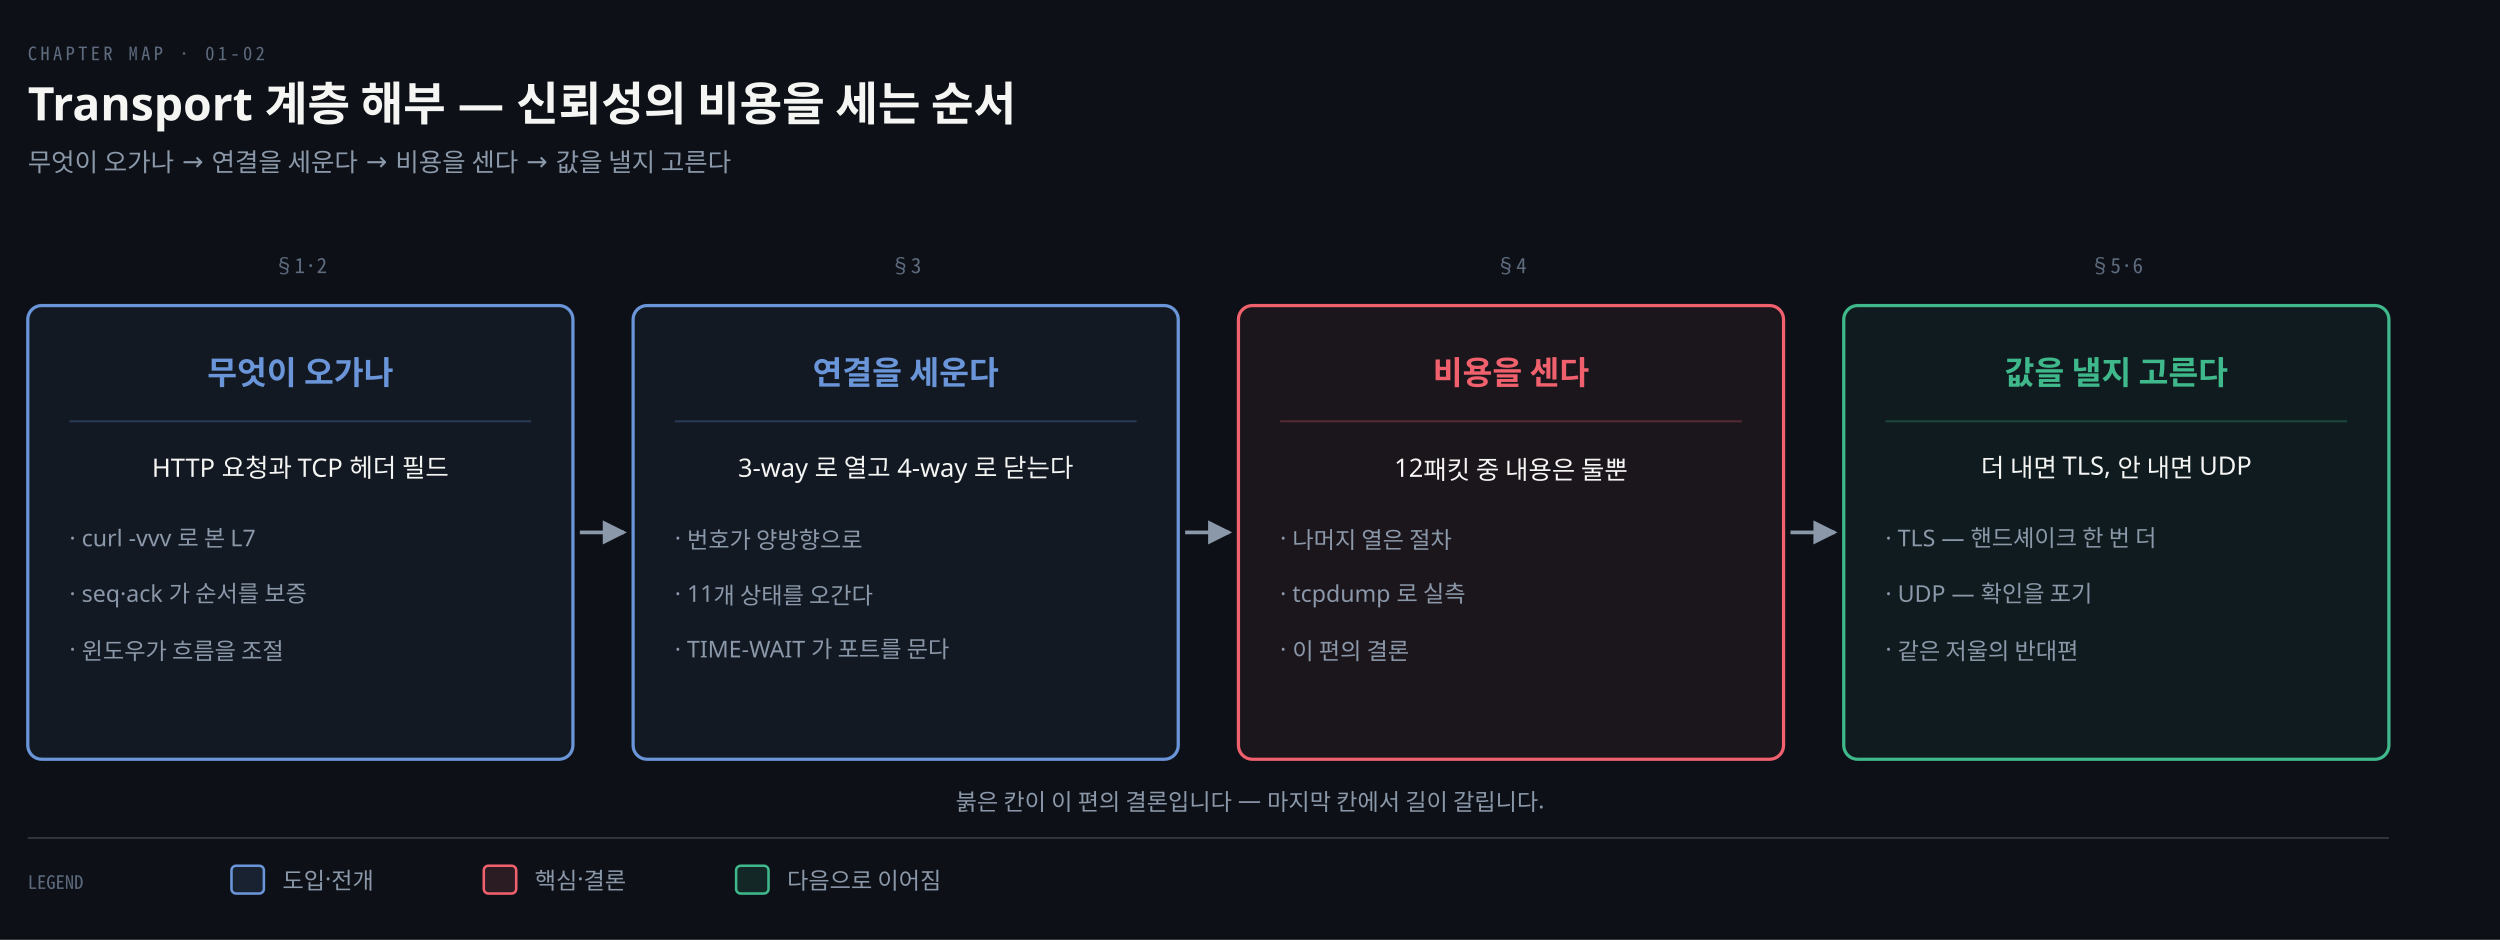
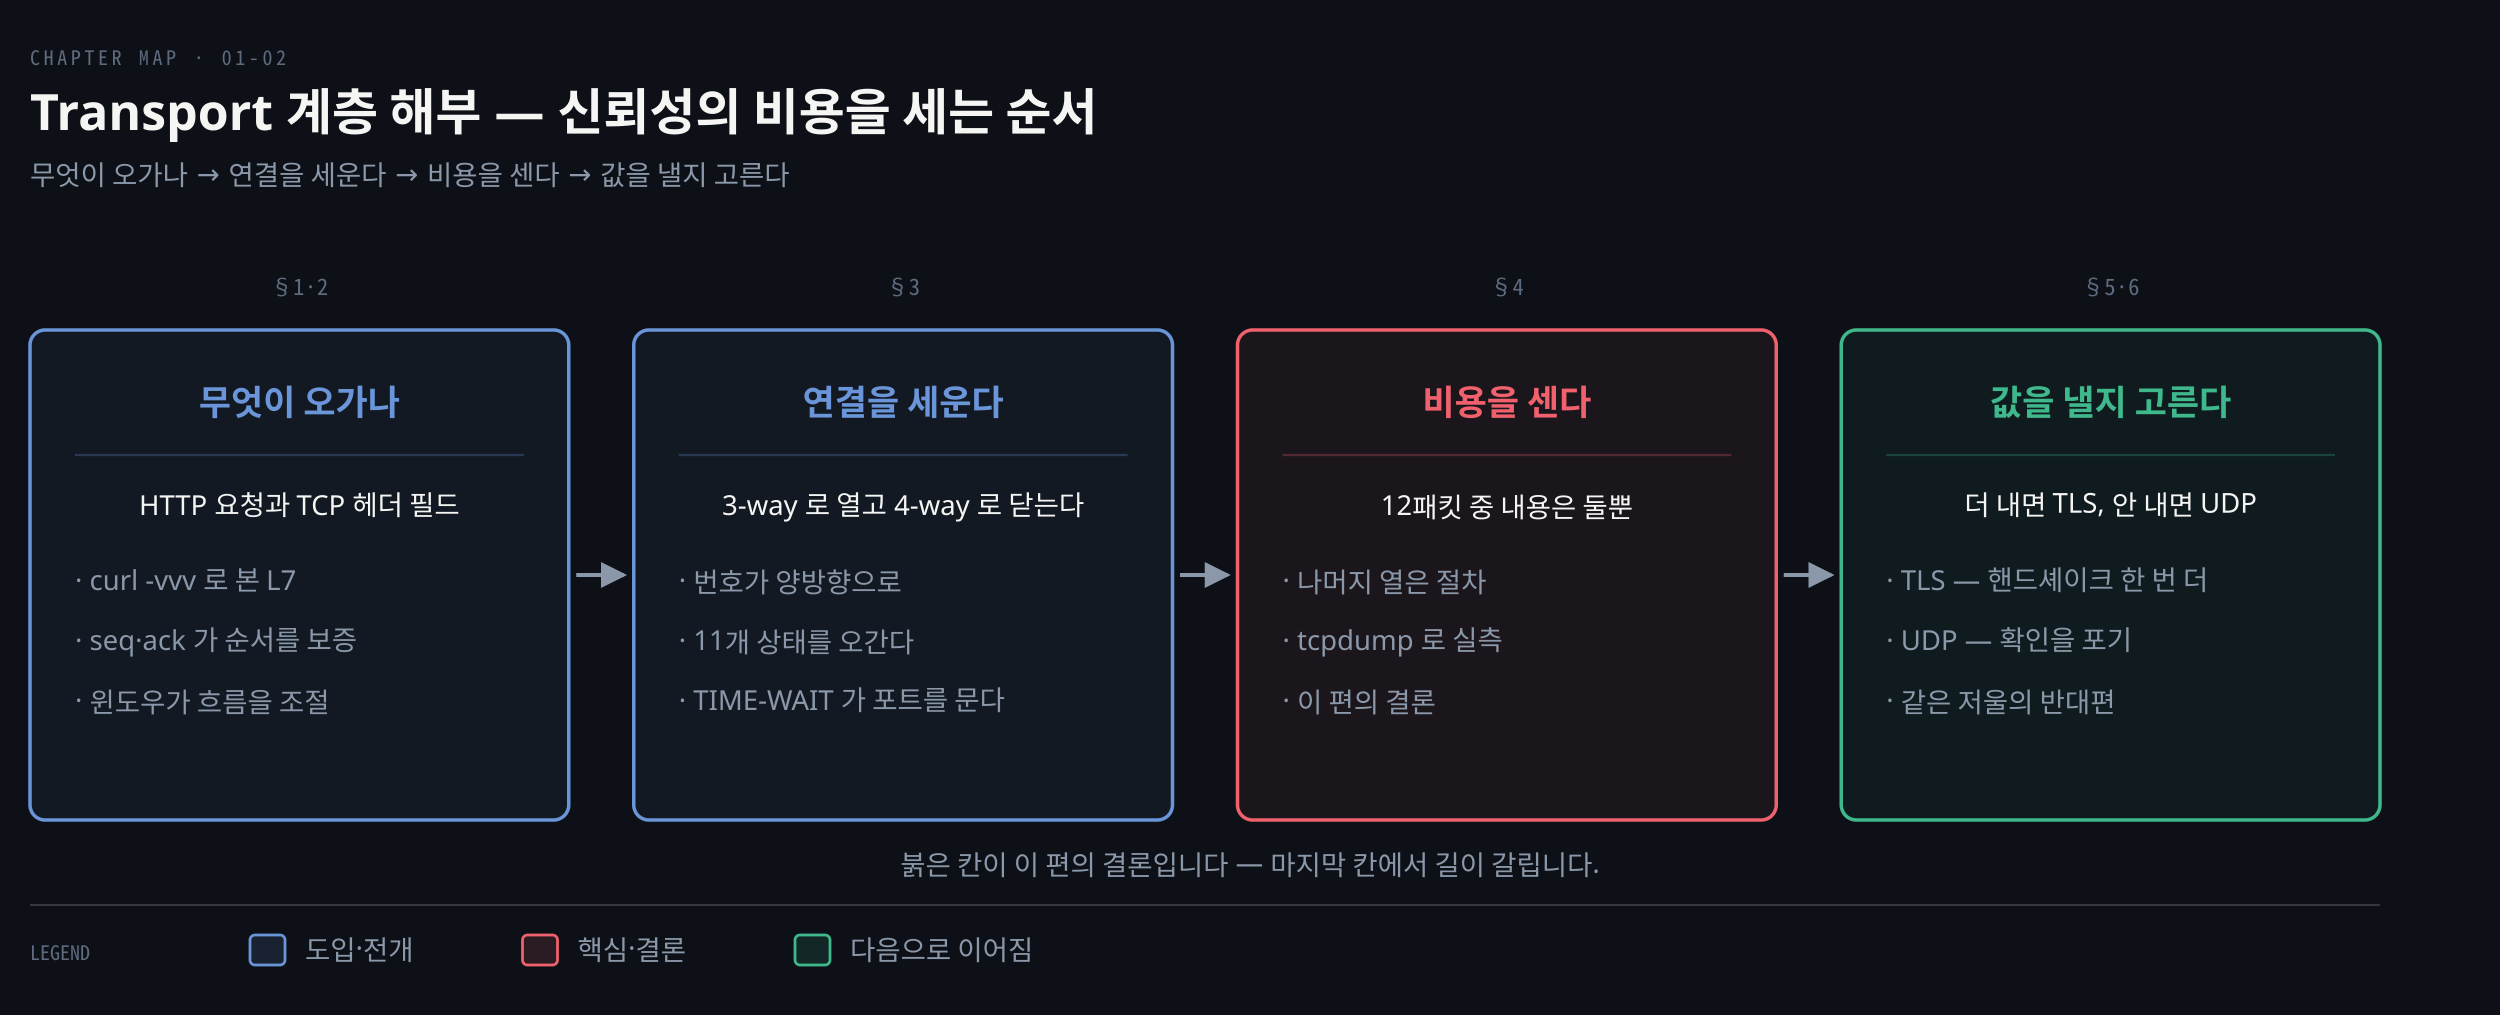
- <svg xmlns="http://www.w3.org/2000/svg" viewBox="0 0 1080 406" width="100%" role="img" aria-labelledby="dt dd">
+ <svg xmlns="http://www.w3.org/2000/svg" viewBox="0 0 1000 406" width="100%" role="img" aria-labelledby="dt dd">
  <defs>
    <marker id="ar" viewBox="0 0 8 8" refX="7" refY="4" markerWidth="6.5" markerHeight="6.5" orient="auto">
      <path d="M0 0 L8 4 L0 8 z" fill="#8B98A9" />
    </marker>
    <marker id="ok" viewBox="0 0 8 8" refX="7" refY="4" markerWidth="6.5" markerHeight="6.5" orient="auto">
      <path d="M0 0 L8 4 L0 8 z" fill="#3FB98C" />
    </marker>
    <marker id="warn" viewBox="0 0 8 8" refX="7" refY="4" markerWidth="6.5" markerHeight="6.5" orient="auto">
      <path d="M0 0 L8 4 L0 8 z" fill="#E3B341" />
    </marker>
    <marker id="bad" viewBox="0 0 8 8" refX="7" refY="4" markerWidth="6.5" markerHeight="6.5" orient="auto">
      <path d="M0 0 L8 4 L0 8 z" fill="#F0616D" />
    </marker>
    <marker id="info" viewBox="0 0 8 8" refX="7" refY="4" markerWidth="6.5" markerHeight="6.5" orient="auto">
      <path d="M0 0 L8 4 L0 8 z" fill="#6A95D8" />
    </marker>
    <marker id="acc" viewBox="0 0 8 8" refX="7" refY="4" markerWidth="6.5" markerHeight="6.5" orient="auto">
      <path d="M0 0 L8 4 L0 8 z" fill="#F08A59" />
    </marker>
    <marker id="soft" viewBox="0 0 8 8" refX="7" refY="4" markerWidth="6.5" markerHeight="6.5" orient="auto">
      <path d="M0 0 L8 4 L0 8 z" fill="#5E6B7E" />
    </marker>
  </defs>
-   <rect width="1080" height="406" fill="#0D1117" />
+   <rect width="1000" height="406" fill="#0D1117" />
  <text x="12" y="26" font-family="'Geist Mono','Noto Sans Mono CJK KR',monospace" font-size="8" letter-spacing="0.18em" fill="#5E6B7E">CHAPTER MAP · 01-02</text>
  <text x="12" y="52" font-family="'Geist','Apple SD Gothic Neo','Noto Sans KR','Malgun Gothic',sans-serif" font-size="20" font-weight="600" fill="#F5F5F3">Transport 계층 해부 — 신뢰성의 비용을 세는 순서</text>
  <text x="12" y="74" font-family="'Geist','Apple SD Gothic Neo','Noto Sans KR','Malgun Gothic',sans-serif" font-size="11" fill="#8B98A9">무엇이 오가나 → 연결을 세운다 → 비용을 센다 → 값을 낼지 고른다</text>
-   <text x="129.75" y="118" text-anchor="middle" font-family="'Geist Mono','Noto Sans Mono CJK KR',monospace" font-size="9" font-weight="400" fill="#5E6B7E">§1·2</text>
-   <rect x="12.0" y="132" width="235.5" height="196" rx="6" fill="#6A95D810" stroke="#6A95D8" stroke-width="1.4" />
-   <text x="129.75" y="166" text-anchor="middle" font-family="'Geist','Apple SD Gothic Neo','Noto Sans KR','Malgun Gothic',sans-serif" font-size="14" font-weight="600" fill="#6A95D8">무엇이 오가나</text>
-   <line x1="30.0" y1="182" x2="229.5" y2="182" stroke="#6A95D844" stroke-width="0.9" />
-   <text x="129.75" y="206" text-anchor="middle" font-family="'Geist','Apple SD Gothic Neo','Noto Sans KR','Malgun Gothic',sans-serif" font-size="11" font-weight="400" fill="#F5F5F3">HTTP 요청과 TCP 헤더 필드</text>
-   <text x="30.0" y="236" text-anchor="start" font-family="'Geist','Apple SD Gothic Neo','Noto Sans KR','Malgun Gothic',sans-serif" font-size="10" font-weight="400" fill="#8B98A9">· curl -vvv 로 본 L7</text>
-   <text x="30.0" y="260" text-anchor="start" font-family="'Geist','Apple SD Gothic Neo','Noto Sans KR','Malgun Gothic',sans-serif" font-size="10" font-weight="400" fill="#8B98A9">· seq·ack 가 순서를 보증</text>
-   <text x="30.0" y="284" text-anchor="start" font-family="'Geist','Apple SD Gothic Neo','Noto Sans KR','Malgun Gothic',sans-serif" font-size="10" font-weight="400" fill="#8B98A9">· 윈도우가 흐름을 조절</text>
-   <path d="M 250.5 230.0 L 269.5 230.0" fill="none" stroke="#8B98A9" stroke-width="1.6" marker-end="url(#ar)" />
-   <text x="391.25" y="118" text-anchor="middle" font-family="'Geist Mono','Noto Sans Mono CJK KR',monospace" font-size="9" font-weight="400" fill="#5E6B7E">§3</text>
-   <rect x="273.5" y="132" width="235.5" height="196" rx="6" fill="#6A95D810" stroke="#6A95D8" stroke-width="1.4" />
-   <text x="391.25" y="166" text-anchor="middle" font-family="'Geist','Apple SD Gothic Neo','Noto Sans KR','Malgun Gothic',sans-serif" font-size="14" font-weight="600" fill="#6A95D8">연결을 세운다</text>
-   <line x1="291.5" y1="182" x2="491.0" y2="182" stroke="#6A95D844" stroke-width="0.9" />
-   <text x="391.25" y="206" text-anchor="middle" font-family="'Geist','Apple SD Gothic Neo','Noto Sans KR','Malgun Gothic',sans-serif" font-size="11" font-weight="400" fill="#F5F5F3">3-way 로 열고 4-way 로 닫는다</text>
-   <text x="291.5" y="236" text-anchor="start" font-family="'Geist','Apple SD Gothic Neo','Noto Sans KR','Malgun Gothic',sans-serif" font-size="10" font-weight="400" fill="#8B98A9">· 번호가 양방향으로</text>
-   <text x="291.5" y="260" text-anchor="start" font-family="'Geist','Apple SD Gothic Neo','Noto Sans KR','Malgun Gothic',sans-serif" font-size="10" font-weight="400" fill="#8B98A9">· 11개 상태를 오간다</text>
-   <text x="291.5" y="284" text-anchor="start" font-family="'Geist','Apple SD Gothic Neo','Noto Sans KR','Malgun Gothic',sans-serif" font-size="10" font-weight="400" fill="#8B98A9">· TIME-WAIT 가 포트를 문다</text>
-   <path d="M 512.0 230.0 L 531.0 230.0" fill="none" stroke="#8B98A9" stroke-width="1.6" marker-end="url(#ar)" />
-   <text x="652.75" y="118" text-anchor="middle" font-family="'Geist Mono','Noto Sans Mono CJK KR',monospace" font-size="9" font-weight="400" fill="#5E6B7E">§4</text>
-   <rect x="535.0" y="132" width="235.5" height="196" rx="6" fill="#F0616D10" stroke="#F0616D" stroke-width="1.4" />
-   <text x="652.75" y="166" text-anchor="middle" font-family="'Geist','Apple SD Gothic Neo','Noto Sans KR','Malgun Gothic',sans-serif" font-size="14" font-weight="600" fill="#F0616D">비용을 센다</text>
-   <line x1="553.0" y1="182" x2="752.5" y2="182" stroke="#F0616D44" stroke-width="0.9" />
-   <text x="652.75" y="206" text-anchor="middle" font-family="'Geist','Apple SD Gothic Neo','Noto Sans KR','Malgun Gothic',sans-serif" font-size="11" font-weight="400" fill="#F5F5F3">12패킷 중 내용은 둘뿐</text>
-   <text x="553.0" y="236" text-anchor="start" font-family="'Geist','Apple SD Gothic Neo','Noto Sans KR','Malgun Gothic',sans-serif" font-size="10" font-weight="400" fill="#8B98A9">· 나머지 열은 절차</text>
-   <text x="553.0" y="260" text-anchor="start" font-family="'Geist','Apple SD Gothic Neo','Noto Sans KR','Malgun Gothic',sans-serif" font-size="10" font-weight="400" fill="#8B98A9">· tcpdump 로 실측</text>
-   <text x="553.0" y="284" text-anchor="start" font-family="'Geist','Apple SD Gothic Neo','Noto Sans KR','Malgun Gothic',sans-serif" font-size="10" font-weight="400" fill="#8B98A9">· 이 편의 결론</text>
-   <path d="M 773.5 230.0 L 792.5 230.0" fill="none" stroke="#8B98A9" stroke-width="1.6" marker-end="url(#ar)" />
-   <text x="914.25" y="118" text-anchor="middle" font-family="'Geist Mono','Noto Sans Mono CJK KR',monospace" font-size="9" font-weight="400" fill="#5E6B7E">§5·6</text>
-   <rect x="796.5" y="132" width="235.5" height="196" rx="6" fill="#3FB98C10" stroke="#3FB98C" stroke-width="1.4" />
-   <text x="914.25" y="166" text-anchor="middle" font-family="'Geist','Apple SD Gothic Neo','Noto Sans KR','Malgun Gothic',sans-serif" font-size="14" font-weight="600" fill="#3FB98C">값을 낼지 고른다</text>
-   <line x1="814.5" y1="182" x2="1014.0" y2="182" stroke="#3FB98C44" stroke-width="0.9" />
-   <text x="914.25" y="206" text-anchor="middle" font-family="'Geist','Apple SD Gothic Neo','Noto Sans KR','Malgun Gothic',sans-serif" font-size="11" font-weight="400" fill="#F5F5F3">더 내면 TLS, 안 내면 UDP</text>
-   <text x="814.5" y="236" text-anchor="start" font-family="'Geist','Apple SD Gothic Neo','Noto Sans KR','Malgun Gothic',sans-serif" font-size="10" font-weight="400" fill="#8B98A9">· TLS — 핸드셰이크 한 번 더</text>
-   <text x="814.5" y="260" text-anchor="start" font-family="'Geist','Apple SD Gothic Neo','Noto Sans KR','Malgun Gothic',sans-serif" font-size="10" font-weight="400" fill="#8B98A9">· UDP — 확인을 포기</text>
-   <text x="814.5" y="284" text-anchor="start" font-family="'Geist','Apple SD Gothic Neo','Noto Sans KR','Malgun Gothic',sans-serif" font-size="10" font-weight="400" fill="#8B98A9">· 같은 저울의 반대편</text>
-   <text x="540.0" y="350" text-anchor="middle" font-family="'Geist','Apple SD Gothic Neo','Noto Sans KR','Malgun Gothic',sans-serif" font-size="10" font-weight="400" fill="#8B98A9">붉은 칸이 이 편의 결론입니다 — 마지막 칸에서 길이 갈립니다.</text>
-   <line x1="12" y1="362" x2="1032" y2="362" stroke="rgba(191,192,192,0.22)" stroke-width="0.8" />
+   <text x="119.75" y="118" text-anchor="middle" font-family="'Geist Mono','Noto Sans Mono CJK KR',monospace" font-size="9" font-weight="400" fill="#5E6B7E">§1·2</text>
+   <rect x="12.0" y="132" width="215.5" height="196" rx="6" fill="#6A95D810" stroke="#6A95D8" stroke-width="1.4" />
+   <text x="119.75" y="166" text-anchor="middle" font-family="'Geist','Apple SD Gothic Neo','Noto Sans KR','Malgun Gothic',sans-serif" font-size="14" font-weight="600" fill="#6A95D8">무엇이 오가나</text>
+   <line x1="30.0" y1="182" x2="209.5" y2="182" stroke="#6A95D844" stroke-width="0.9" />
+   <text x="119.75" y="206" text-anchor="middle" font-family="'Geist','Apple SD Gothic Neo','Noto Sans KR','Malgun Gothic',sans-serif" font-size="11" font-weight="400" fill="#F5F5F3">HTTP 요청과 TCP 헤더 필드</text>
+   <text x="30.0" y="236" text-anchor="start" font-family="'Geist','Apple SD Gothic Neo','Noto Sans KR','Malgun Gothic',sans-serif" font-size="11" font-weight="400" fill="#8B98A9">· curl -vvv 로 본 L7</text>
+   <text x="30.0" y="260" text-anchor="start" font-family="'Geist','Apple SD Gothic Neo','Noto Sans KR','Malgun Gothic',sans-serif" font-size="11" font-weight="400" fill="#8B98A9">· seq·ack 가 순서를 보증</text>
+   <text x="30.0" y="284" text-anchor="start" font-family="'Geist','Apple SD Gothic Neo','Noto Sans KR','Malgun Gothic',sans-serif" font-size="11" font-weight="400" fill="#8B98A9">· 윈도우가 흐름을 조절</text>
+   <path d="M 230.5 230.0 L 249.5 230.0" fill="none" stroke="#8B98A9" stroke-width="1.6" marker-end="url(#ar)" />
+   <text x="361.25" y="118" text-anchor="middle" font-family="'Geist Mono','Noto Sans Mono CJK KR',monospace" font-size="9" font-weight="400" fill="#5E6B7E">§3</text>
+   <rect x="253.5" y="132" width="215.5" height="196" rx="6" fill="#6A95D810" stroke="#6A95D8" stroke-width="1.4" />
+   <text x="361.25" y="166" text-anchor="middle" font-family="'Geist','Apple SD Gothic Neo','Noto Sans KR','Malgun Gothic',sans-serif" font-size="14" font-weight="600" fill="#6A95D8">연결을 세운다</text>
+   <line x1="271.5" y1="182" x2="451.0" y2="182" stroke="#6A95D844" stroke-width="0.9" />
+   <text x="361.25" y="206" text-anchor="middle" font-family="'Geist','Apple SD Gothic Neo','Noto Sans KR','Malgun Gothic',sans-serif" font-size="11" font-weight="400" fill="#F5F5F3">3-way 로 열고 4-way 로 닫는다</text>
+   <text x="271.5" y="236" text-anchor="start" font-family="'Geist','Apple SD Gothic Neo','Noto Sans KR','Malgun Gothic',sans-serif" font-size="11" font-weight="400" fill="#8B98A9">· 번호가 양방향으로</text>
+   <text x="271.5" y="260" text-anchor="start" font-family="'Geist','Apple SD Gothic Neo','Noto Sans KR','Malgun Gothic',sans-serif" font-size="11" font-weight="400" fill="#8B98A9">· 11개 상태를 오간다</text>
+   <text x="271.5" y="284" text-anchor="start" font-family="'Geist','Apple SD Gothic Neo','Noto Sans KR','Malgun Gothic',sans-serif" font-size="11" font-weight="400" fill="#8B98A9">· TIME-WAIT 가 포트를 문다</text>
+   <path d="M 472.0 230.0 L 491.0 230.0" fill="none" stroke="#8B98A9" stroke-width="1.6" marker-end="url(#ar)" />
+   <text x="602.75" y="118" text-anchor="middle" font-family="'Geist Mono','Noto Sans Mono CJK KR',monospace" font-size="9" font-weight="400" fill="#5E6B7E">§4</text>
+   <rect x="495.0" y="132" width="215.5" height="196" rx="6" fill="#F0616D10" stroke="#F0616D" stroke-width="1.4" />
+   <text x="602.75" y="166" text-anchor="middle" font-family="'Geist','Apple SD Gothic Neo','Noto Sans KR','Malgun Gothic',sans-serif" font-size="14" font-weight="600" fill="#F0616D">비용을 센다</text>
+   <line x1="513.0" y1="182" x2="692.5" y2="182" stroke="#F0616D44" stroke-width="0.9" />
+   <text x="602.75" y="206" text-anchor="middle" font-family="'Geist','Apple SD Gothic Neo','Noto Sans KR','Malgun Gothic',sans-serif" font-size="11" font-weight="400" fill="#F5F5F3">12패킷 중 내용은 둘뿐</text>
+   <text x="513.0" y="236" text-anchor="start" font-family="'Geist','Apple SD Gothic Neo','Noto Sans KR','Malgun Gothic',sans-serif" font-size="11" font-weight="400" fill="#8B98A9">· 나머지 열은 절차</text>
+   <text x="513.0" y="260" text-anchor="start" font-family="'Geist','Apple SD Gothic Neo','Noto Sans KR','Malgun Gothic',sans-serif" font-size="11" font-weight="400" fill="#8B98A9">· tcpdump 로 실측</text>
+   <text x="513.0" y="284" text-anchor="start" font-family="'Geist','Apple SD Gothic Neo','Noto Sans KR','Malgun Gothic',sans-serif" font-size="11" font-weight="400" fill="#8B98A9">· 이 편의 결론</text>
+   <path d="M 713.5 230.0 L 732.5 230.0" fill="none" stroke="#8B98A9" stroke-width="1.6" marker-end="url(#ar)" />
+   <text x="844.25" y="118" text-anchor="middle" font-family="'Geist Mono','Noto Sans Mono CJK KR',monospace" font-size="9" font-weight="400" fill="#5E6B7E">§5·6</text>
+   <rect x="736.5" y="132" width="215.5" height="196" rx="6" fill="#3FB98C10" stroke="#3FB98C" stroke-width="1.4" />
+   <text x="844.25" y="166" text-anchor="middle" font-family="'Geist','Apple SD Gothic Neo','Noto Sans KR','Malgun Gothic',sans-serif" font-size="14" font-weight="600" fill="#3FB98C">값을 낼지 고른다</text>
+   <line x1="754.5" y1="182" x2="934.0" y2="182" stroke="#3FB98C44" stroke-width="0.9" />
+   <text x="844.25" y="206" text-anchor="middle" font-family="'Geist','Apple SD Gothic Neo','Noto Sans KR','Malgun Gothic',sans-serif" font-size="11" font-weight="400" fill="#F5F5F3">더 내면 TLS, 안 내면 UDP</text>
+   <text x="754.5" y="236" text-anchor="start" font-family="'Geist','Apple SD Gothic Neo','Noto Sans KR','Malgun Gothic',sans-serif" font-size="11" font-weight="400" fill="#8B98A9">· TLS — 핸드셰이크 한 번 더</text>
+   <text x="754.5" y="260" text-anchor="start" font-family="'Geist','Apple SD Gothic Neo','Noto Sans KR','Malgun Gothic',sans-serif" font-size="11" font-weight="400" fill="#8B98A9">· UDP — 확인을 포기</text>
+   <text x="754.5" y="284" text-anchor="start" font-family="'Geist','Apple SD Gothic Neo','Noto Sans KR','Malgun Gothic',sans-serif" font-size="11" font-weight="400" fill="#8B98A9">· 같은 저울의 반대편</text>
+   <text x="500.0" y="350" text-anchor="middle" font-family="'Geist','Apple SD Gothic Neo','Noto Sans KR','Malgun Gothic',sans-serif" font-size="11" font-weight="400" fill="#8B98A9">붉은 칸이 이 편의 결론입니다 — 마지막 칸에서 길이 갈립니다.</text>
+   <line x1="12" y1="362" x2="952" y2="362" stroke="rgba(191,192,192,0.22)" stroke-width="0.8" />
  <text x="12" y="384" text-anchor="start" font-family="'Geist Mono','Noto Sans Mono CJK KR',monospace" font-size="8" font-weight="400" fill="#5E6B7E">LEGEND</text>
  <rect x="100" y="374" width="14" height="12" rx="2" fill="#6A95D822" stroke="#6A95D8" stroke-width="1.1" />
-   <text x="122" y="384" text-anchor="start" font-family="'Geist','Apple SD Gothic Neo','Noto Sans KR','Malgun Gothic',sans-serif" font-size="10" font-weight="400" fill="#8B98A9">도입·전개</text>
+   <text x="122" y="384" text-anchor="start" font-family="'Geist','Apple SD Gothic Neo','Noto Sans KR','Malgun Gothic',sans-serif" font-size="11" font-weight="400" fill="#8B98A9">도입·전개</text>
  <rect x="209" y="374" width="14" height="12" rx="2" fill="#F0616D22" stroke="#F0616D" stroke-width="1.1" />
-   <text x="231" y="384" text-anchor="start" font-family="'Geist','Apple SD Gothic Neo','Noto Sans KR','Malgun Gothic',sans-serif" font-size="10" font-weight="400" fill="#8B98A9">핵심·결론</text>
+   <text x="231" y="384" text-anchor="start" font-family="'Geist','Apple SD Gothic Neo','Noto Sans KR','Malgun Gothic',sans-serif" font-size="11" font-weight="400" fill="#8B98A9">핵심·결론</text>
  <rect x="318" y="374" width="14" height="12" rx="2" fill="#3FB98C22" stroke="#3FB98C" stroke-width="1.1" />
-   <text x="340" y="384" text-anchor="start" font-family="'Geist','Apple SD Gothic Neo','Noto Sans KR','Malgun Gothic',sans-serif" font-size="10" font-weight="400" fill="#8B98A9">다음으로 이어짐</text>
+   <text x="340" y="384" text-anchor="start" font-family="'Geist','Apple SD Gothic Neo','Noto Sans KR','Malgun Gothic',sans-serif" font-size="11" font-weight="400" fill="#8B98A9">다음으로 이어짐</text>
</svg>
